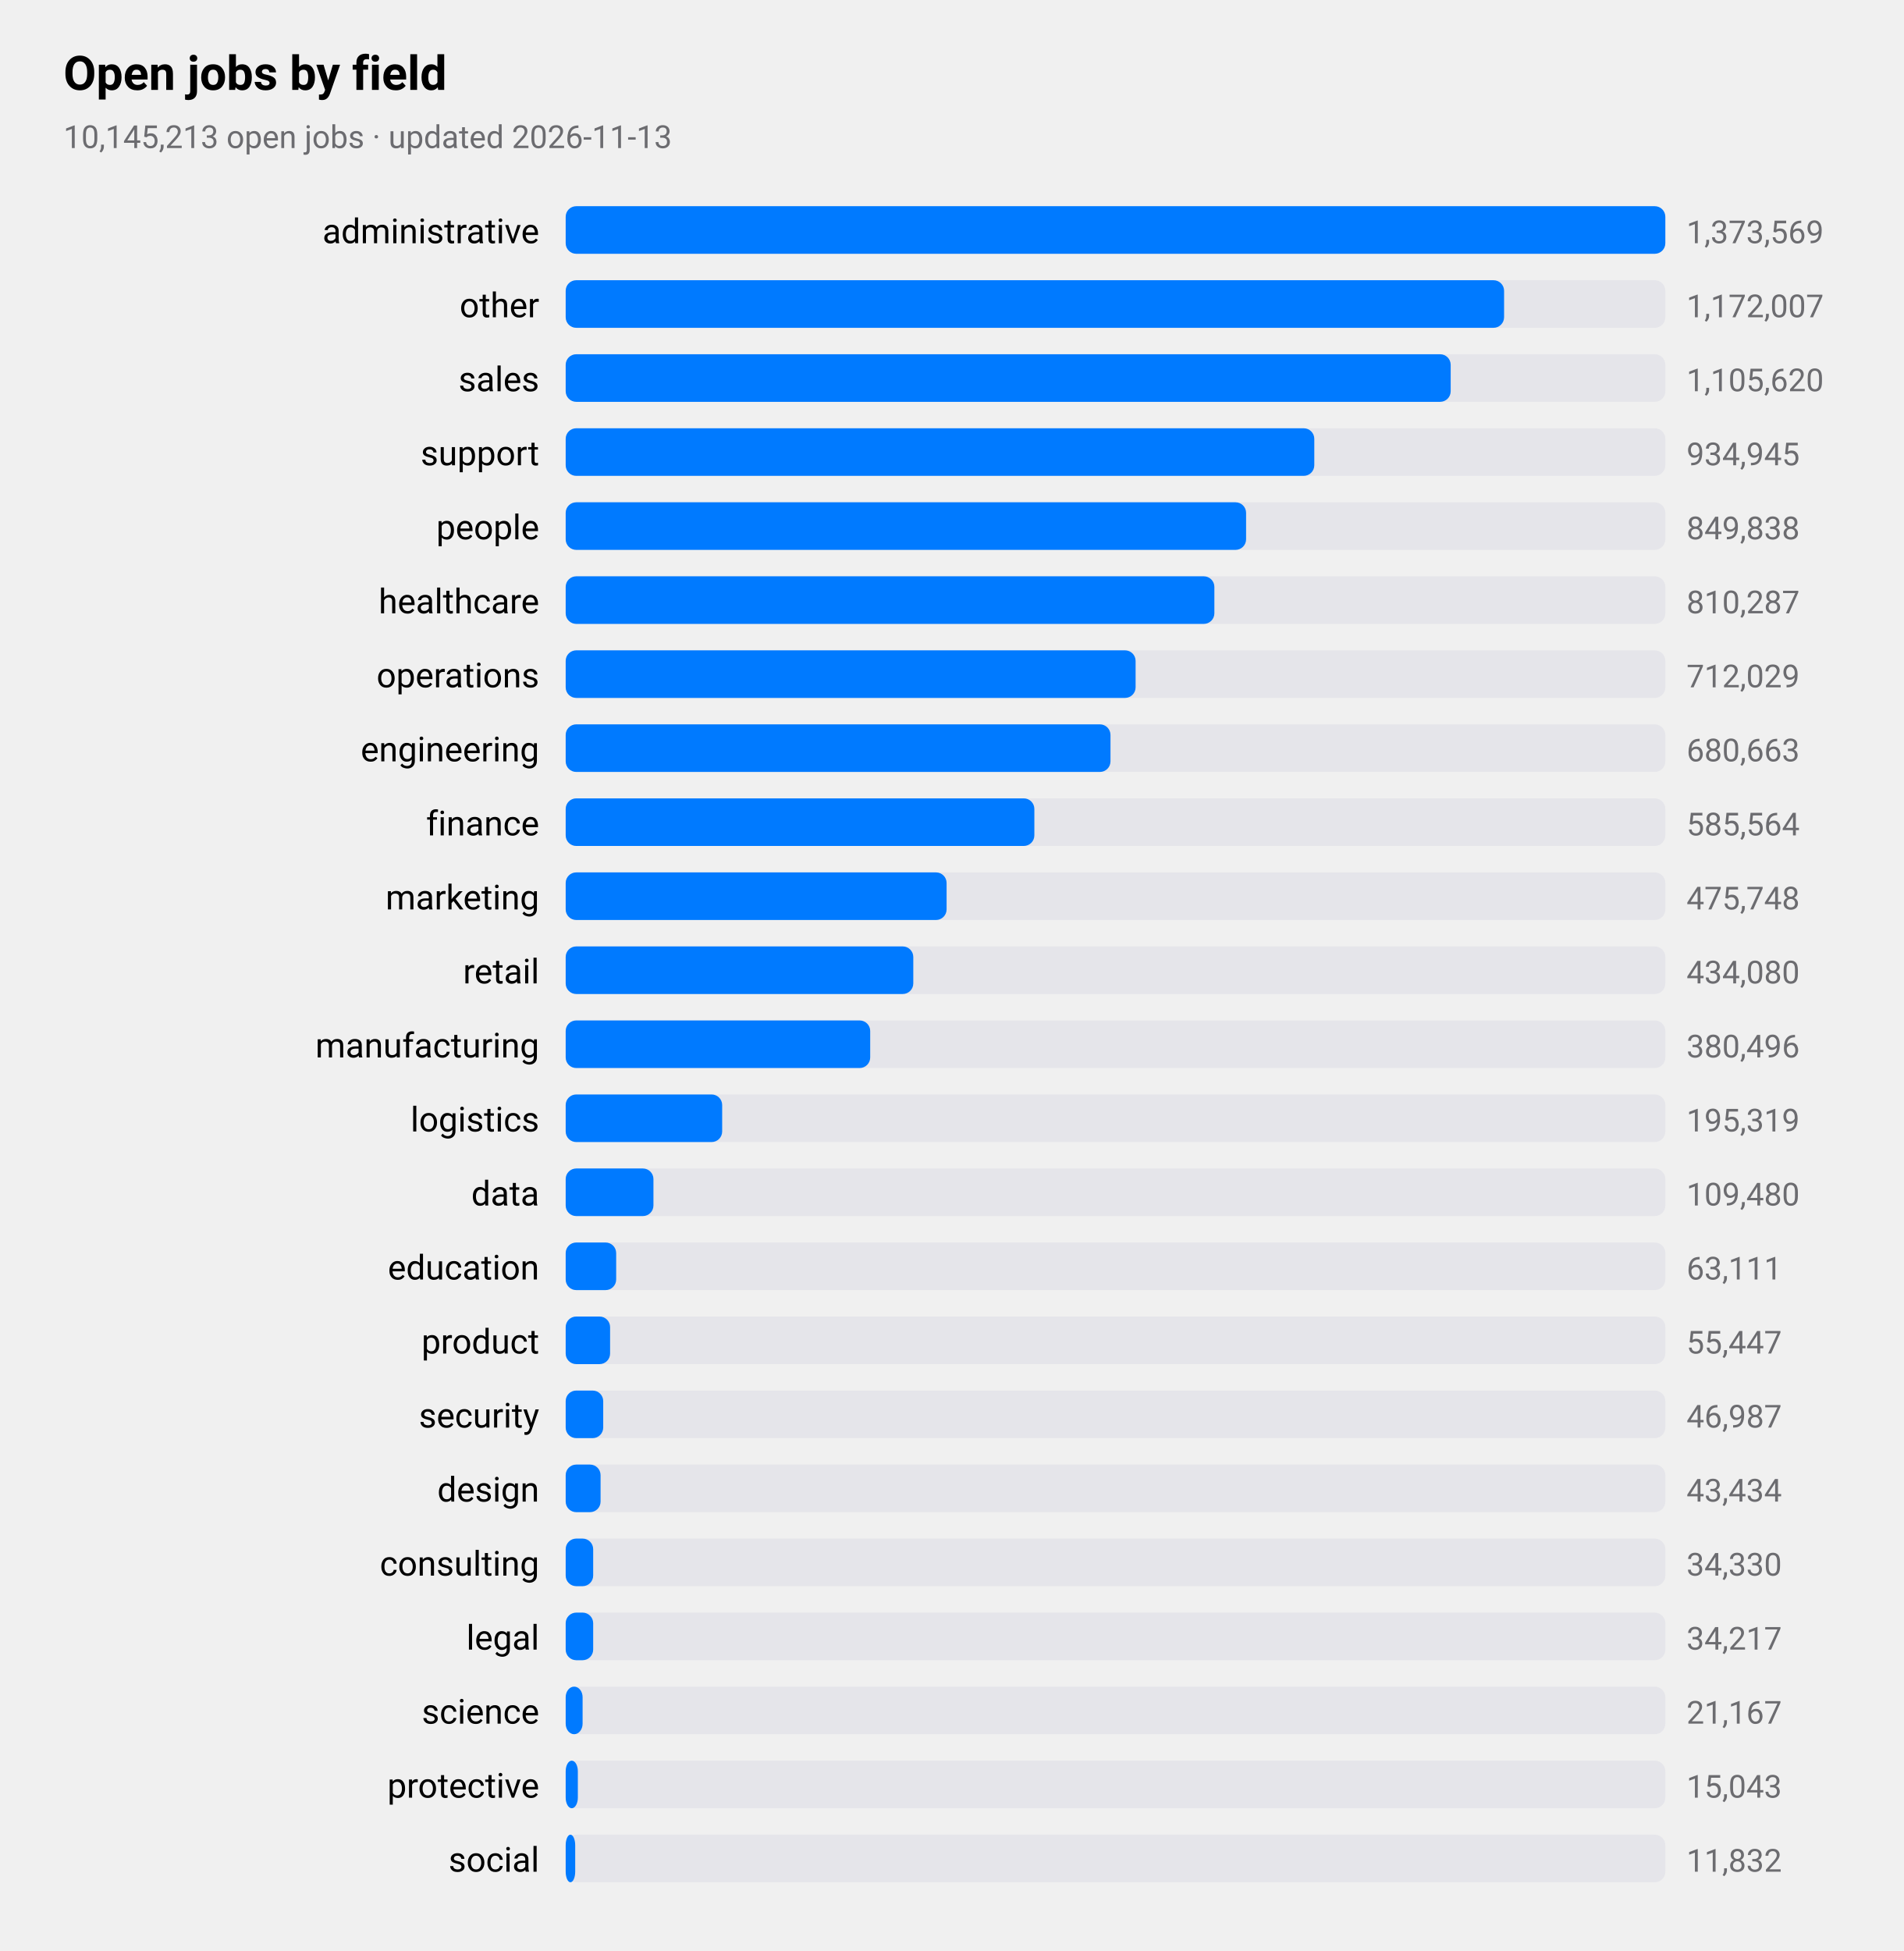
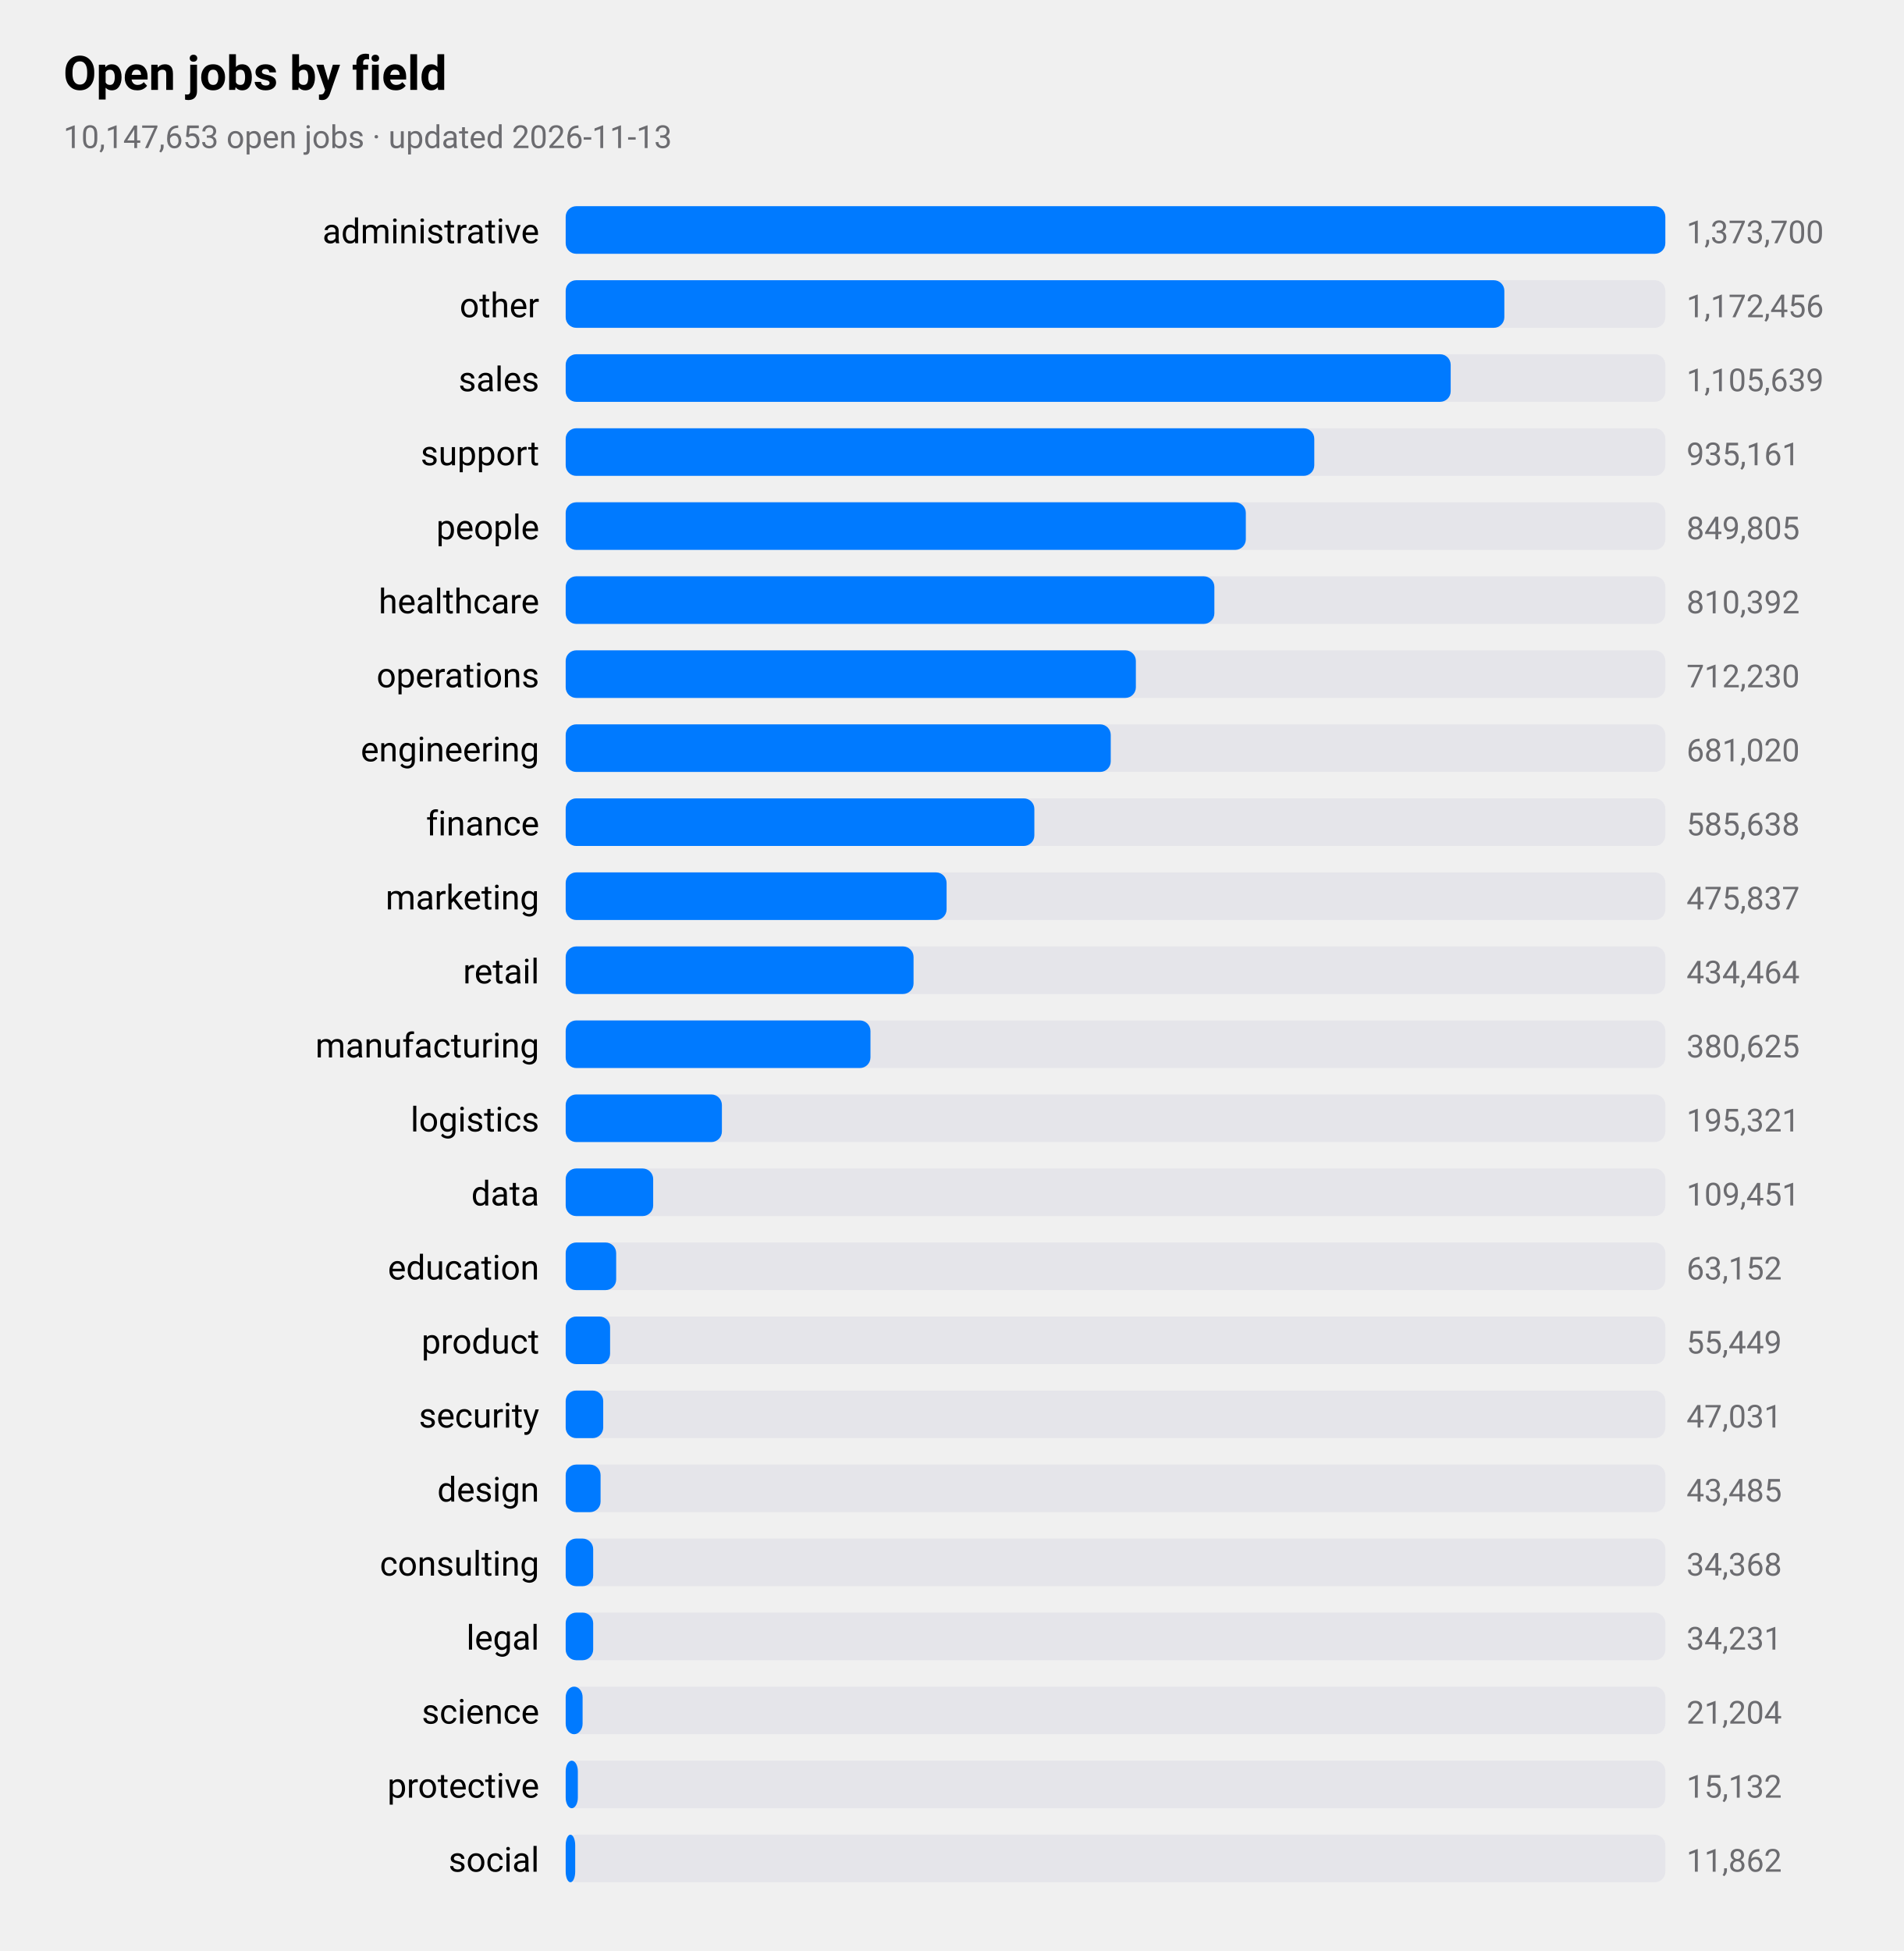
<svg xmlns="http://www.w3.org/2000/svg" viewBox="0 0 720 738" width="720" height="738" role="img" aria-label="Open jobs by field">
  <style>
text{font-family:-apple-system,BlinkMacSystemFont,"SF Pro Text","Helvetica Neue","Segoe UI",Roboto,sans-serif;fill:#000}
.sub,.val,.axis{fill:#6c6c70}.bar{fill:#007aff}.track{fill:#e5e5ea}.grid{stroke:#d1d1d6}
.l1{fill:none;stroke:#007aff;stroke-width:2.5}.d1{fill:#007aff}.l2{fill:none;stroke:#ff9500;stroke-width:2.5}.d2{fill:#ff9500}
.l3{fill:none;stroke:#34c759;stroke-width:2.5}.d3{fill:#34c759}.l4{fill:none;stroke:#af52de;stroke-width:2.5}.d4{fill:#af52de}
.l5{fill:none;stroke:#ff3b30;stroke-width:2.5}.d5{fill:#ff3b30}.l6{fill:none;stroke:#00b8d4;stroke-width:2.5}.d6{fill:#00b8d4}
@media(prefers-color-scheme:dark){text{fill:#fff}.sub,.val,.axis{fill:#98989d}.bar{fill:#0a84ff}.track{fill:#2c2c2e}.grid{stroke:#38383a}
.l1{stroke:#0a84ff}.d1{fill:#0a84ff}.l2{stroke:#ff9f0a}.d2{fill:#ff9f0a}
.l3{stroke:#30d158}.d3{fill:#30d158}.l4{stroke:#bf5af2}.d4{fill:#bf5af2}.l5{stroke:#ff453a}.d5{fill:#ff453a}.l6{stroke:#40cbe0}.d6{fill:#40cbe0}}
</style>
  <text x="24" y="34" font-size="18" font-weight="600">Open jobs by field</text>
-   <text class="sub" x="24" y="56" font-size="12">10,145,213 open jobs · updated 2026-11-13</text>
+   <text class="sub" x="24" y="56" font-size="12">10,147,653 open jobs · updated 2026-11-13</text>
  <text x="204" y="92" font-size="13" text-anchor="end">administrative</text>
  <rect class="track" x="214" y="78" width="416" height="18" rx="4" />
  <rect class="bar" x="214" y="78" width="416.0" height="18" rx="4" />
-   <text class="val" x="638" y="92" font-size="12">1,373,569</text>
+   <text class="val" x="638" y="92" font-size="12">1,373,700</text>
  <text x="204" y="120" font-size="13" text-anchor="end">other</text>
  <rect class="track" x="214" y="106" width="416" height="18" rx="4" />
-   <rect class="bar" x="214" y="106" width="355.0" height="18" rx="4" />
-   <text class="val" x="638" y="120" font-size="12">1,172,007</text>
+   <rect class="bar" x="214" y="106" width="355.1" height="18" rx="4" />
+   <text class="val" x="638" y="120" font-size="12">1,172,456</text>
  <text x="204" y="148" font-size="13" text-anchor="end">sales</text>
  <rect class="track" x="214" y="134" width="416" height="18" rx="4" />
  <rect class="bar" x="214" y="134" width="334.8" height="18" rx="4" />
-   <text class="val" x="638" y="148" font-size="12">1,105,620</text>
+   <text class="val" x="638" y="148" font-size="12">1,105,639</text>
  <text x="204" y="176" font-size="13" text-anchor="end">support</text>
  <rect class="track" x="214" y="162" width="416" height="18" rx="4" />
  <rect class="bar" x="214" y="162" width="283.2" height="18" rx="4" />
-   <text class="val" x="638" y="176" font-size="12">934,945</text>
+   <text class="val" x="638" y="176" font-size="12">935,161</text>
  <text x="204" y="204" font-size="13" text-anchor="end">people</text>
  <rect class="track" x="214" y="190" width="416" height="18" rx="4" />
-   <rect class="bar" x="214" y="190" width="257.4" height="18" rx="4" />
-   <text class="val" x="638" y="204" font-size="12">849,838</text>
+   <rect class="bar" x="214" y="190" width="257.3" height="18" rx="4" />
+   <text class="val" x="638" y="204" font-size="12">849,805</text>
  <text x="204" y="232" font-size="13" text-anchor="end">healthcare</text>
  <rect class="track" x="214" y="218" width="416" height="18" rx="4" />
  <rect class="bar" x="214" y="218" width="245.4" height="18" rx="4" />
-   <text class="val" x="638" y="232" font-size="12">810,287</text>
+   <text class="val" x="638" y="232" font-size="12">810,392</text>
  <text x="204" y="260" font-size="13" text-anchor="end">operations</text>
  <rect class="track" x="214" y="246" width="416" height="18" rx="4" />
-   <rect class="bar" x="214" y="246" width="215.6" height="18" rx="4" />
-   <text class="val" x="638" y="260" font-size="12">712,029</text>
+   <rect class="bar" x="214" y="246" width="215.7" height="18" rx="4" />
+   <text class="val" x="638" y="260" font-size="12">712,230</text>
  <text x="204" y="288" font-size="13" text-anchor="end">engineering</text>
  <rect class="track" x="214" y="274" width="416" height="18" rx="4" />
-   <rect class="bar" x="214" y="274" width="206.1" height="18" rx="4" />
-   <text class="val" x="638" y="288" font-size="12">680,663</text>
+   <rect class="bar" x="214" y="274" width="206.2" height="18" rx="4" />
+   <text class="val" x="638" y="288" font-size="12">681,020</text>
  <text x="204" y="316" font-size="13" text-anchor="end">finance</text>
  <rect class="track" x="214" y="302" width="416" height="18" rx="4" />
  <rect class="bar" x="214" y="302" width="177.3" height="18" rx="4" />
-   <text class="val" x="638" y="316" font-size="12">585,564</text>
+   <text class="val" x="638" y="316" font-size="12">585,638</text>
  <text x="204" y="344" font-size="13" text-anchor="end">marketing</text>
  <rect class="track" x="214" y="330" width="416" height="18" rx="4" />
  <rect class="bar" x="214" y="330" width="144.1" height="18" rx="4" />
-   <text class="val" x="638" y="344" font-size="12">475,748</text>
+   <text class="val" x="638" y="344" font-size="12">475,837</text>
  <text x="204" y="372" font-size="13" text-anchor="end">retail</text>
  <rect class="track" x="214" y="358" width="416" height="18" rx="4" />
-   <rect class="bar" x="214" y="358" width="131.5" height="18" rx="4" />
-   <text class="val" x="638" y="372" font-size="12">434,080</text>
+   <rect class="bar" x="214" y="358" width="131.6" height="18" rx="4" />
+   <text class="val" x="638" y="372" font-size="12">434,464</text>
  <text x="204" y="400" font-size="13" text-anchor="end">manufacturing</text>
  <rect class="track" x="214" y="386" width="416" height="18" rx="4" />
-   <rect class="bar" x="214" y="386" width="115.2" height="18" rx="4" />
-   <text class="val" x="638" y="400" font-size="12">380,496</text>
+   <rect class="bar" x="214" y="386" width="115.3" height="18" rx="4" />
+   <text class="val" x="638" y="400" font-size="12">380,625</text>
  <text x="204" y="428" font-size="13" text-anchor="end">logistics</text>
  <rect class="track" x="214" y="414" width="416" height="18" rx="4" />
-   <rect class="bar" x="214" y="414" width="59.2" height="18" rx="4" />
-   <text class="val" x="638" y="428" font-size="12">195,319</text>
+   <rect class="bar" x="214" y="414" width="59.1" height="18" rx="4" />
+   <text class="val" x="638" y="428" font-size="12">195,321</text>
  <text x="204" y="456" font-size="13" text-anchor="end">data</text>
  <rect class="track" x="214" y="442" width="416" height="18" rx="4" />
-   <rect class="bar" x="214" y="442" width="33.2" height="18" rx="4" />
-   <text class="val" x="638" y="456" font-size="12">109,480</text>
+   <rect class="bar" x="214" y="442" width="33.1" height="18" rx="4" />
+   <text class="val" x="638" y="456" font-size="12">109,451</text>
  <text x="204" y="484" font-size="13" text-anchor="end">education</text>
  <rect class="track" x="214" y="470" width="416" height="18" rx="4" />
  <rect class="bar" x="214" y="470" width="19.1" height="18" rx="4" />
-   <text class="val" x="638" y="484" font-size="12">63,111</text>
+   <text class="val" x="638" y="484" font-size="12">63,152</text>
  <text x="204" y="512" font-size="13" text-anchor="end">product</text>
  <rect class="track" x="214" y="498" width="416" height="18" rx="4" />
  <rect class="bar" x="214" y="498" width="16.8" height="18" rx="4" />
-   <text class="val" x="638" y="512" font-size="12">55,447</text>
+   <text class="val" x="638" y="512" font-size="12">55,449</text>
  <text x="204" y="540" font-size="13" text-anchor="end">security</text>
  <rect class="track" x="214" y="526" width="416" height="18" rx="4" />
  <rect class="bar" x="214" y="526" width="14.2" height="18" rx="4" />
-   <text class="val" x="638" y="540" font-size="12">46,987</text>
+   <text class="val" x="638" y="540" font-size="12">47,031</text>
  <text x="204" y="568" font-size="13" text-anchor="end">design</text>
  <rect class="track" x="214" y="554" width="416" height="18" rx="4" />
  <rect class="bar" x="214" y="554" width="13.2" height="18" rx="4" />
-   <text class="val" x="638" y="568" font-size="12">43,434</text>
+   <text class="val" x="638" y="568" font-size="12">43,485</text>
  <text x="204" y="596" font-size="13" text-anchor="end">consulting</text>
  <rect class="track" x="214" y="582" width="416" height="18" rx="4" />
  <rect class="bar" x="214" y="582" width="10.4" height="18" rx="4" />
-   <text class="val" x="638" y="596" font-size="12">34,330</text>
+   <text class="val" x="638" y="596" font-size="12">34,368</text>
  <text x="204" y="624" font-size="13" text-anchor="end">legal</text>
  <rect class="track" x="214" y="610" width="416" height="18" rx="4" />
  <rect class="bar" x="214" y="610" width="10.4" height="18" rx="4" />
-   <text class="val" x="638" y="624" font-size="12">34,217</text>
+   <text class="val" x="638" y="624" font-size="12">34,231</text>
  <text x="204" y="652" font-size="13" text-anchor="end">science</text>
  <rect class="track" x="214" y="638" width="416" height="18" rx="4" />
  <rect class="bar" x="214" y="638" width="6.4" height="18" rx="4" />
-   <text class="val" x="638" y="652" font-size="12">21,167</text>
+   <text class="val" x="638" y="652" font-size="12">21,204</text>
  <text x="204" y="680" font-size="13" text-anchor="end">protective</text>
  <rect class="track" x="214" y="666" width="416" height="18" rx="4" />
  <rect class="bar" x="214" y="666" width="4.6" height="18" rx="4" />
-   <text class="val" x="638" y="680" font-size="12">15,043</text>
+   <text class="val" x="638" y="680" font-size="12">15,132</text>
  <text x="204" y="708" font-size="13" text-anchor="end">social</text>
  <rect class="track" x="214" y="694" width="416" height="18" rx="4" />
  <rect class="bar" x="214" y="694" width="3.6" height="18" rx="4" />
-   <text class="val" x="638" y="708" font-size="12">11,832</text>
+   <text class="val" x="638" y="708" font-size="12">11,862</text>
</svg>
